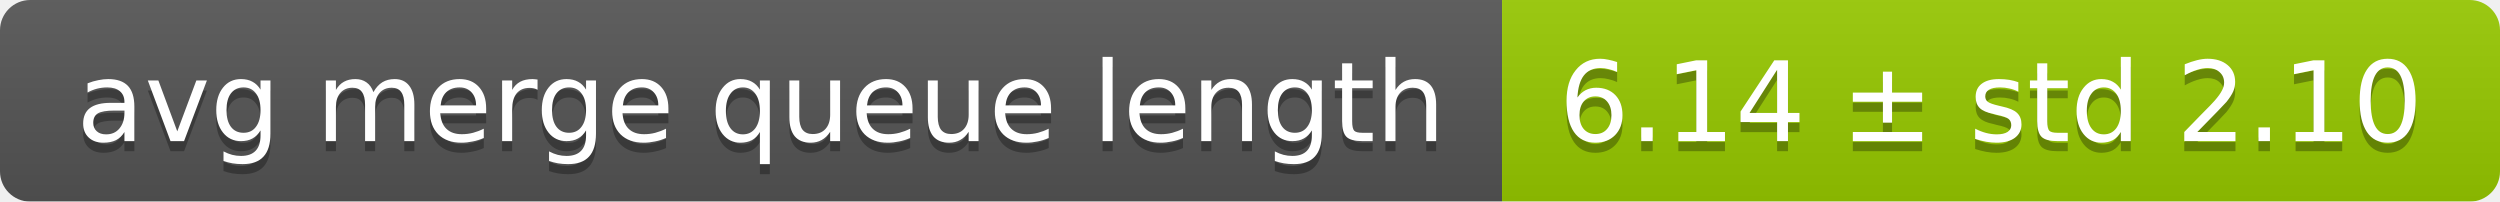
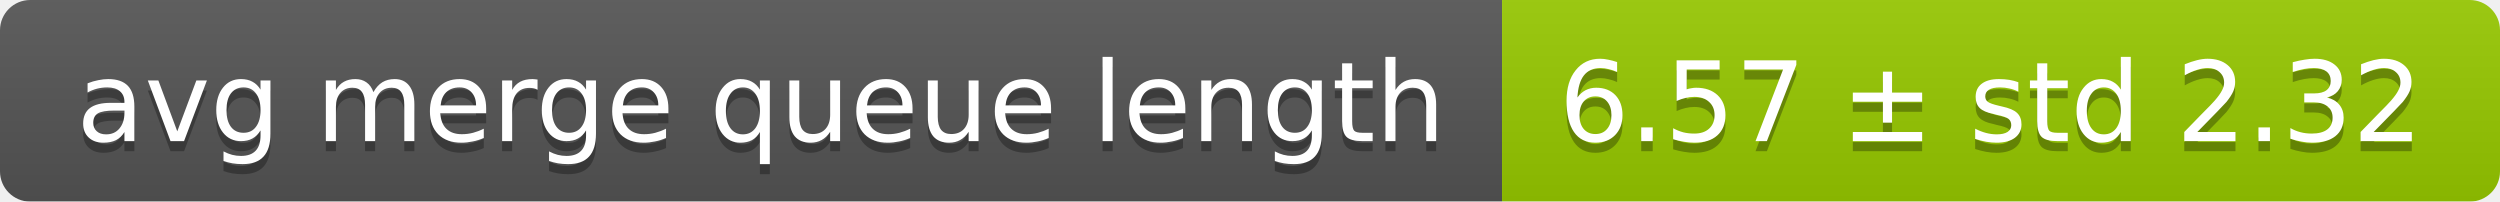
<svg xmlns="http://www.w3.org/2000/svg" width="248" height="20">
  <linearGradient id="smooth" x2="0" y2="100%">
    <stop offset="0" stop-color="#bbb" stop-opacity=".1" />
    <stop offset="1" stop-opacity=".1" />
  </linearGradient>
  <mask id="round">
    <rect width="248" height="20" rx="3" fill="#fff" />
  </mask>
  <g mask="url(#round)">
    <rect width="149" height="20" fill="#555" />
    <rect x="149" width="99" height="20" fill="#97ca00" />
    <rect width="248" height="20" fill="url(#smooth)" />
  </g>
  <g fill="#fff" text-anchor="middle" font-family="DejaVu Sans,Verdana,Geneva,sans-serif" font-size="11">
    <text x="75.5" y="15" fill="#010101" fill-opacity=".3">avg merge queue length</text>
    <text x="75.5" y="14">avg merge queue length</text>
-     <text x="197.5" y="15" fill="#010101" fill-opacity=".3">6.14 ± std 2.10</text>
-     <text x="197.5" y="14">6.14 ± std 2.10</text>
+     <text x="197.5" y="15" fill="#010101" fill-opacity=".3">6.57 ± std 2.32</text>
+     <text x="197.5" y="14">6.57 ± std 2.32</text>
  </g>
</svg>
